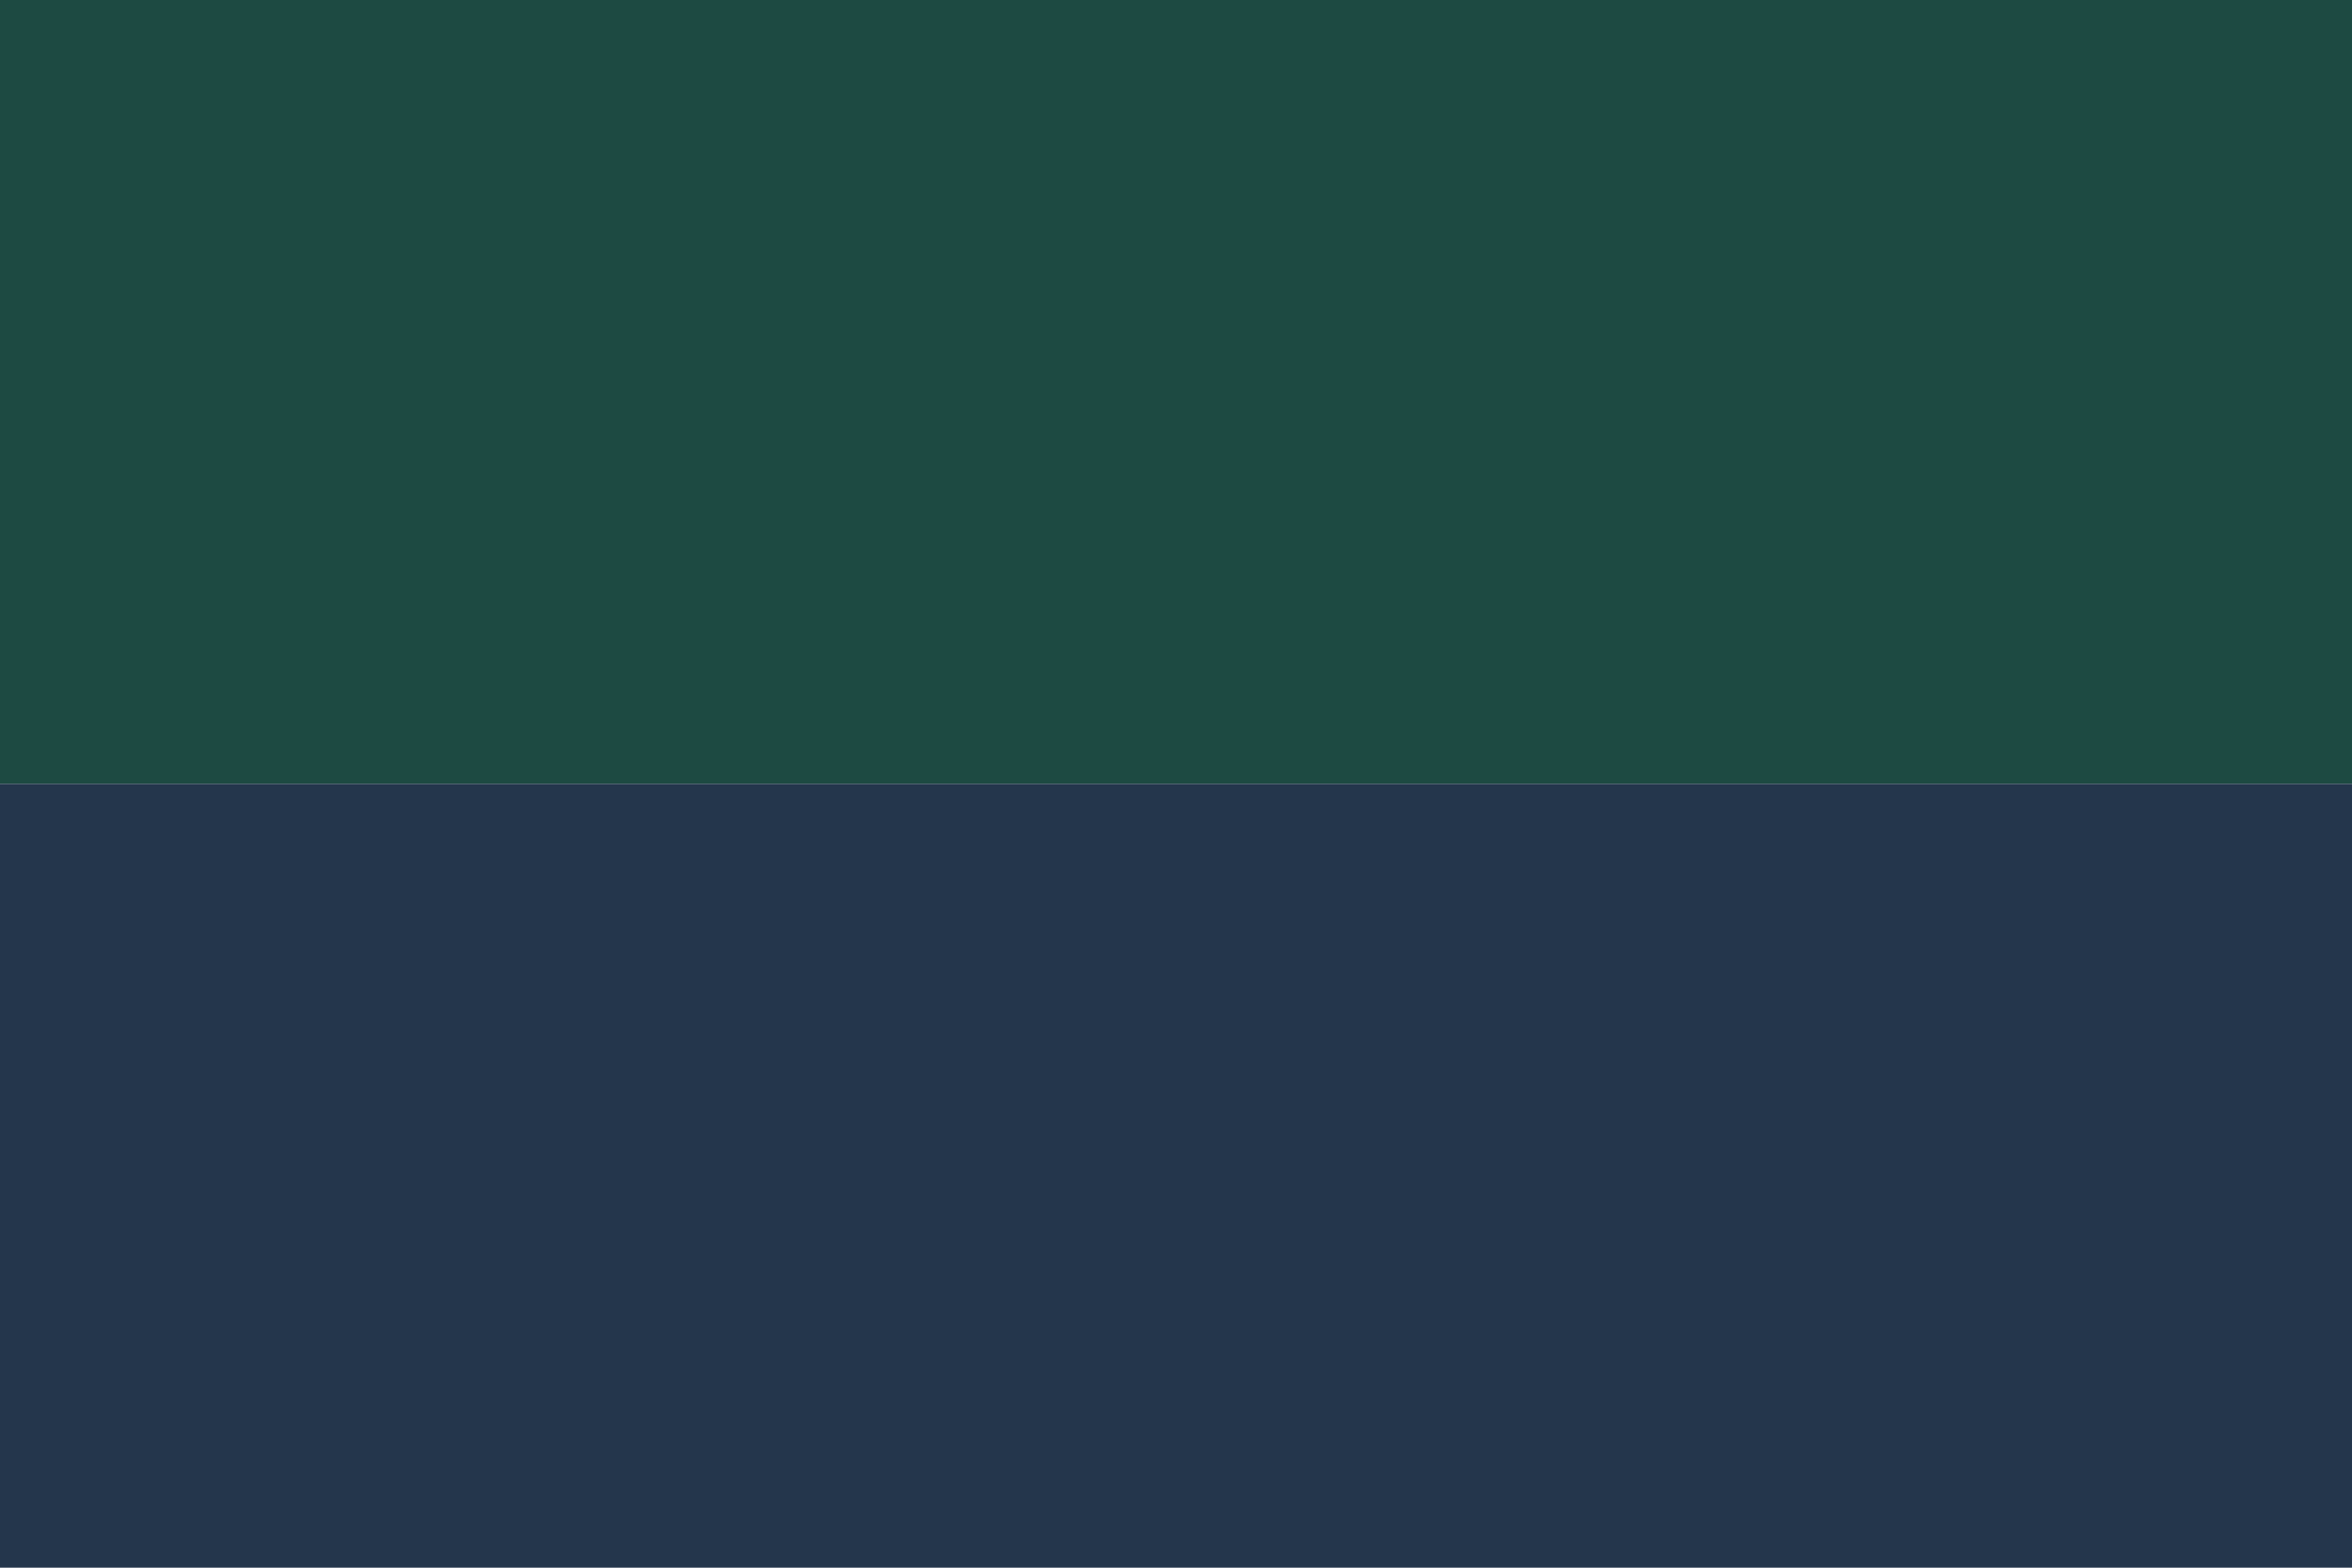
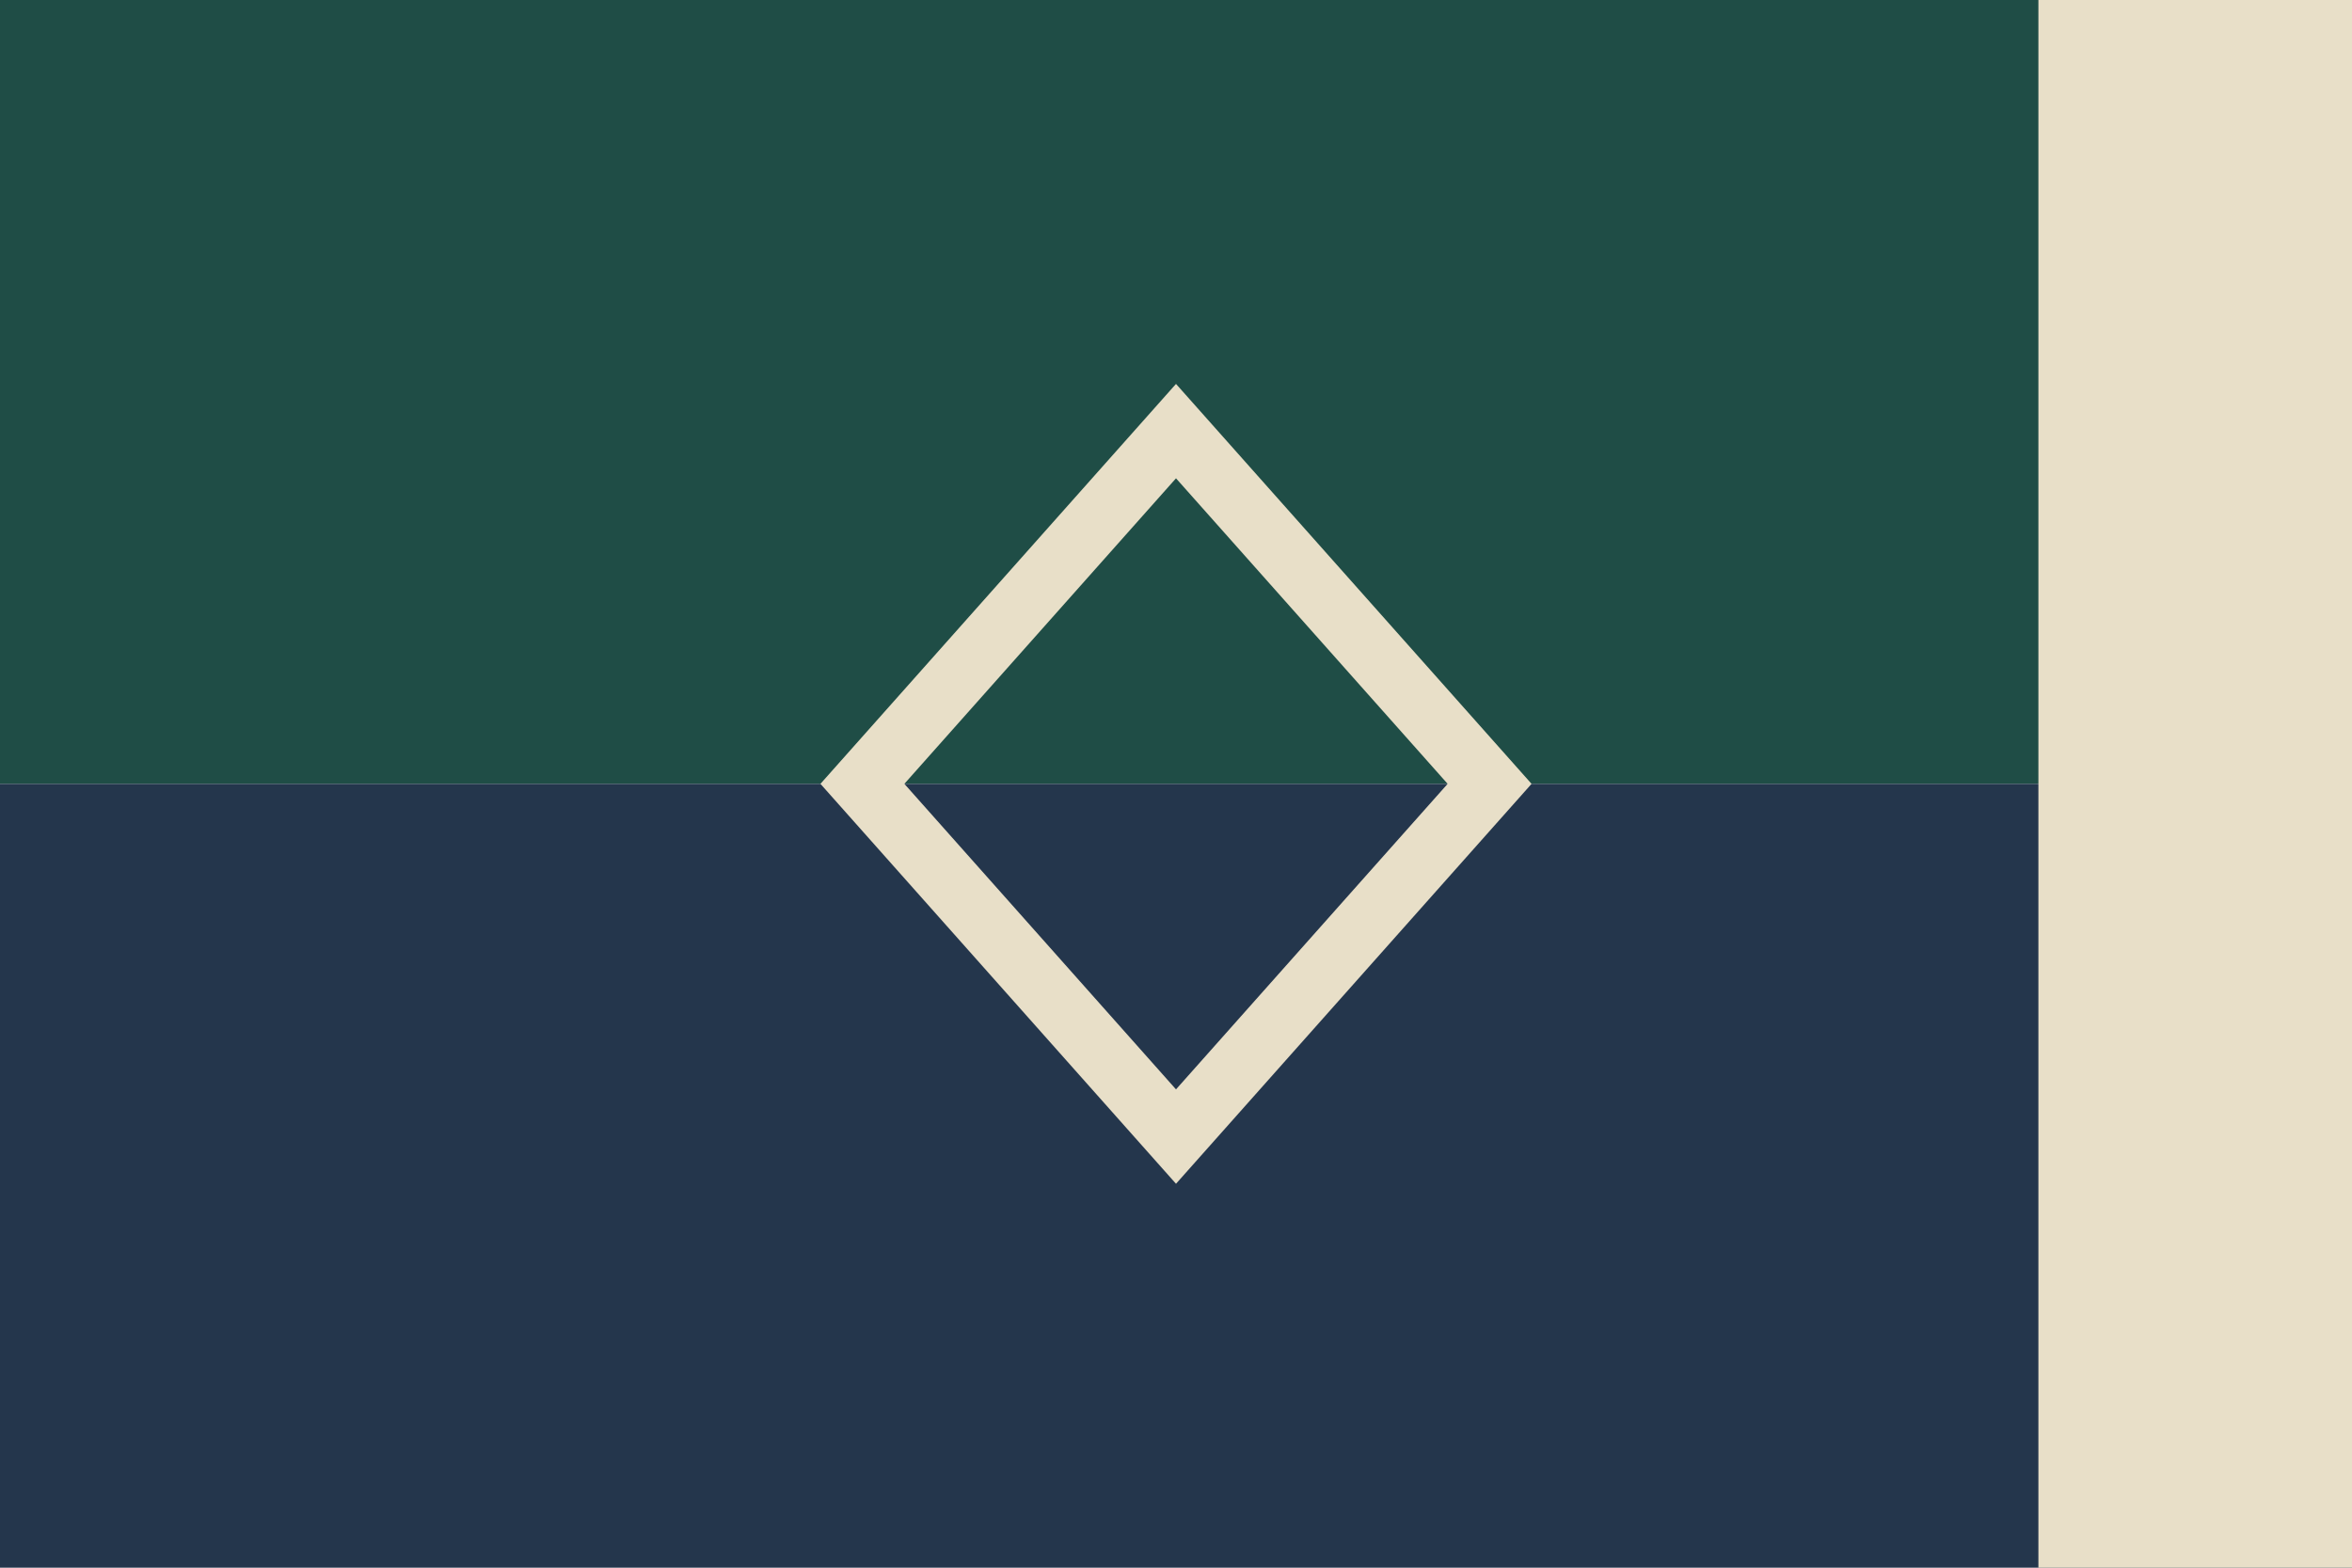
- <svg xmlns="http://www.w3.org/2000/svg" viewBox="0 0 60 40">
-   <rect width="60" height="20" fill="#1d4a42" />
+ <svg xmlns="http://www.w3.org/2000/svg" viewBox="0 0 60 40" role="img" aria-label="Lei">
+   <rect width="60" height="20" fill="#1f4d46" />
  <rect y="20" width="60" height="20" fill="#24364c" />
+   <rect x="52" y="0" width="8" height="40" fill="#e8dfc8" />
+   <path d="M30 11 L38 20 L30 29 L22 20 Z" fill="none" stroke="#e8dfc8" stroke-width="1.6" />
</svg>
